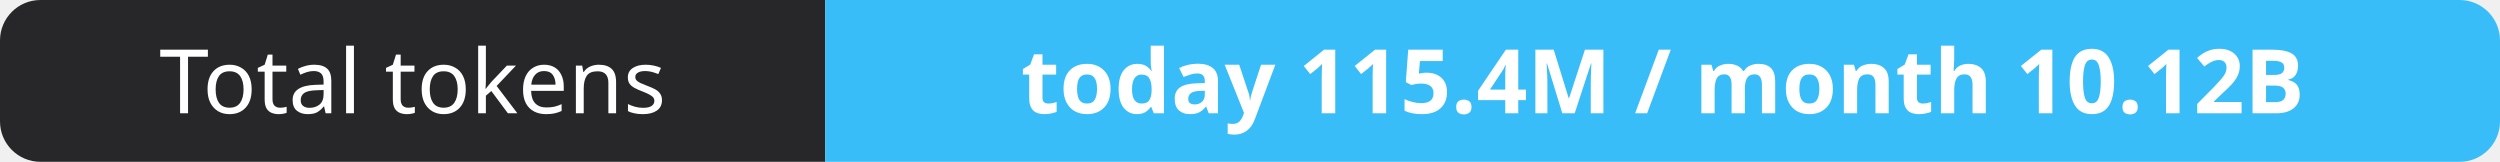
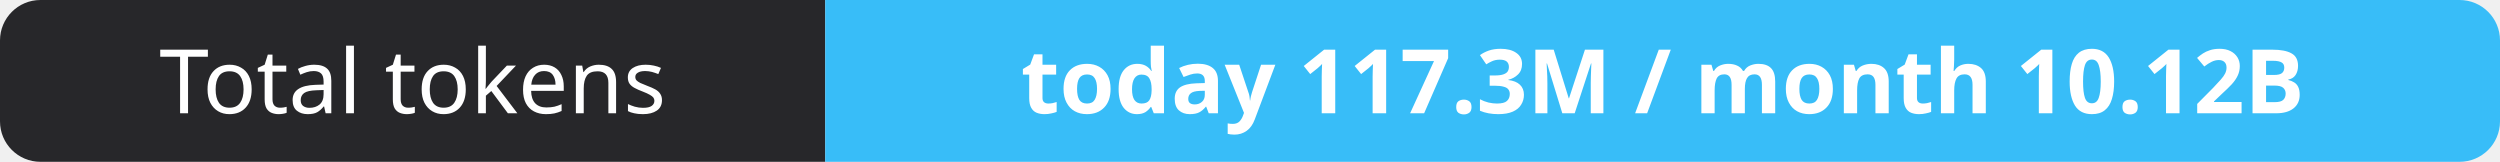
- <svg xmlns="http://www.w3.org/2000/svg" width="309" height="20" role="img" aria-label="Total tokens: today 115.4M / month 10.12B">
+ <svg xmlns="http://www.w3.org/2000/svg" width="309" height="20" role="img" aria-label="Total tokens: today 117.3M / month 10.12B">
  <clipPath id="r">
    <rect width="309" height="20" rx="5" fill="#fff" />
  </clipPath>
  <g clip-path="url(#r)">
    <rect width="102" height="20" fill="#27272a" />
    <rect x="102" width="207" height="20" fill="#38bdf8" />
  </g>
  <g fill="#fff" text-anchor="middle" font-family="Verdana,Geneva,sans-serif" font-size="11">
    <text x="51.0" y="14">Total tokens</text>
-     <text x="205.5" y="14" font-weight="700">today 115.4M / month 10.12B</text>
+     <text x="205.5" y="14" font-weight="700">today 117.3M / month 10.12B</text>
  </g>
</svg>
